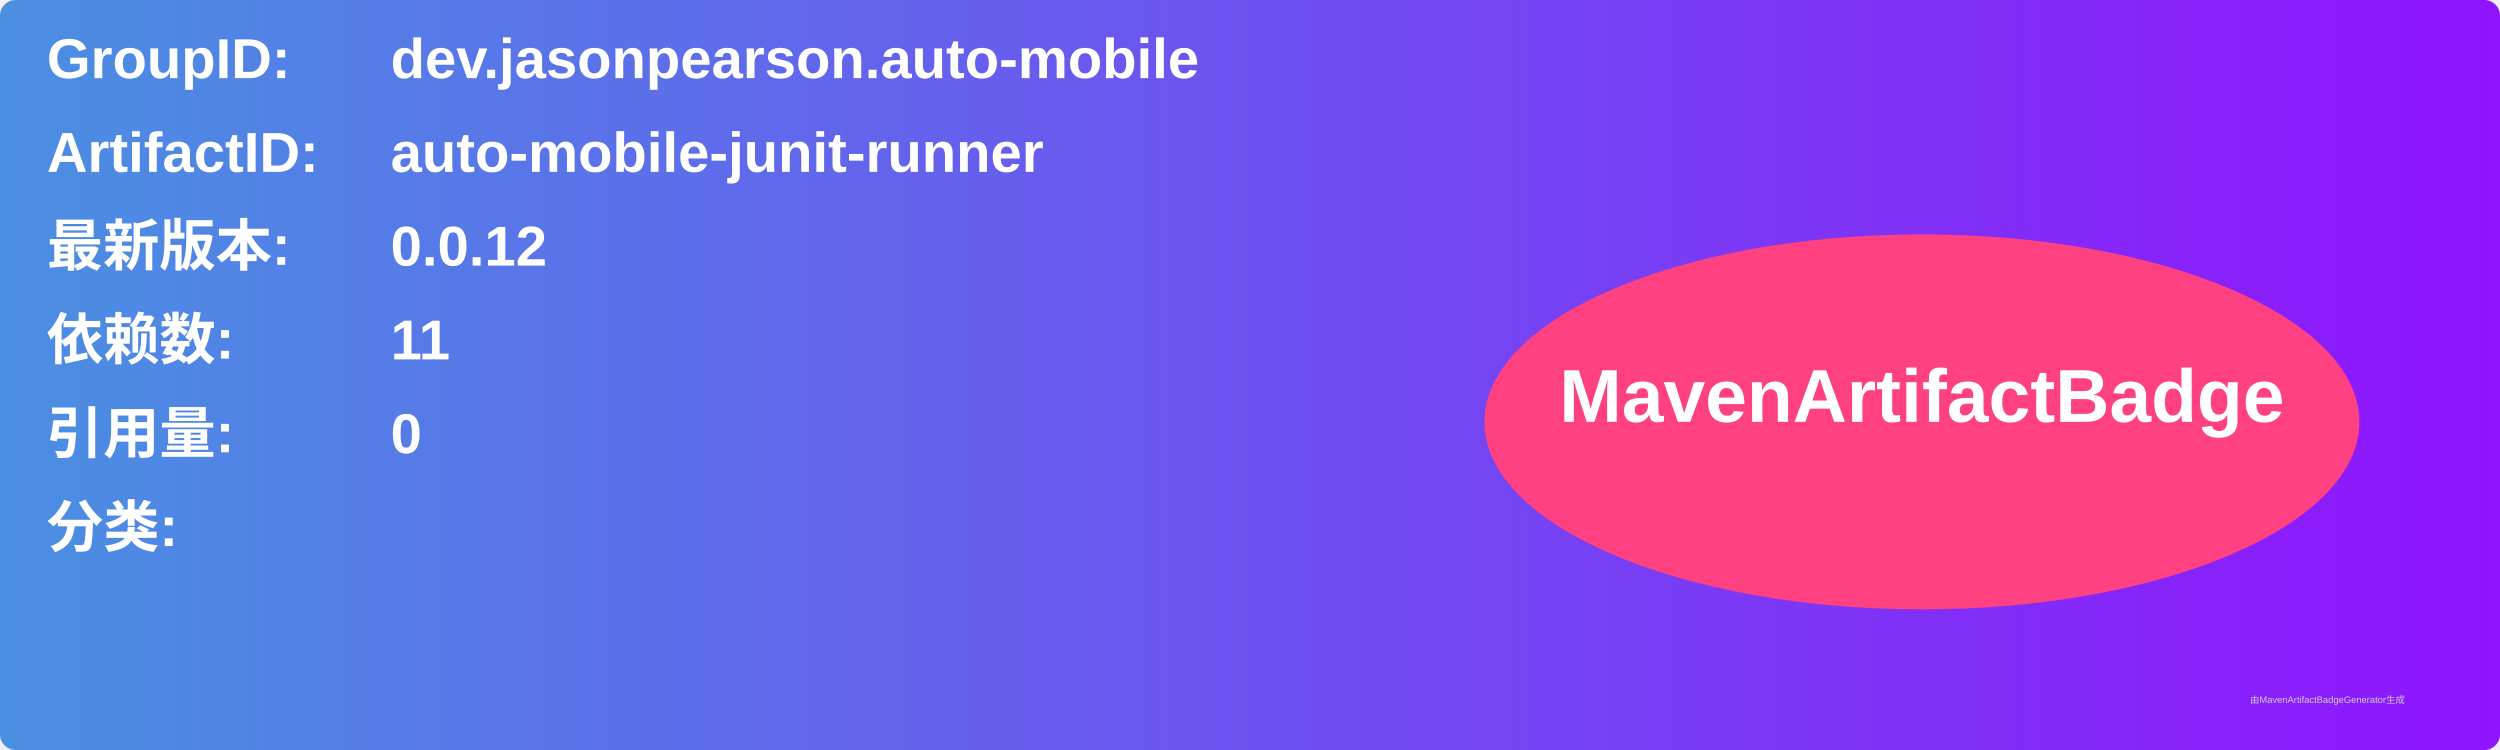
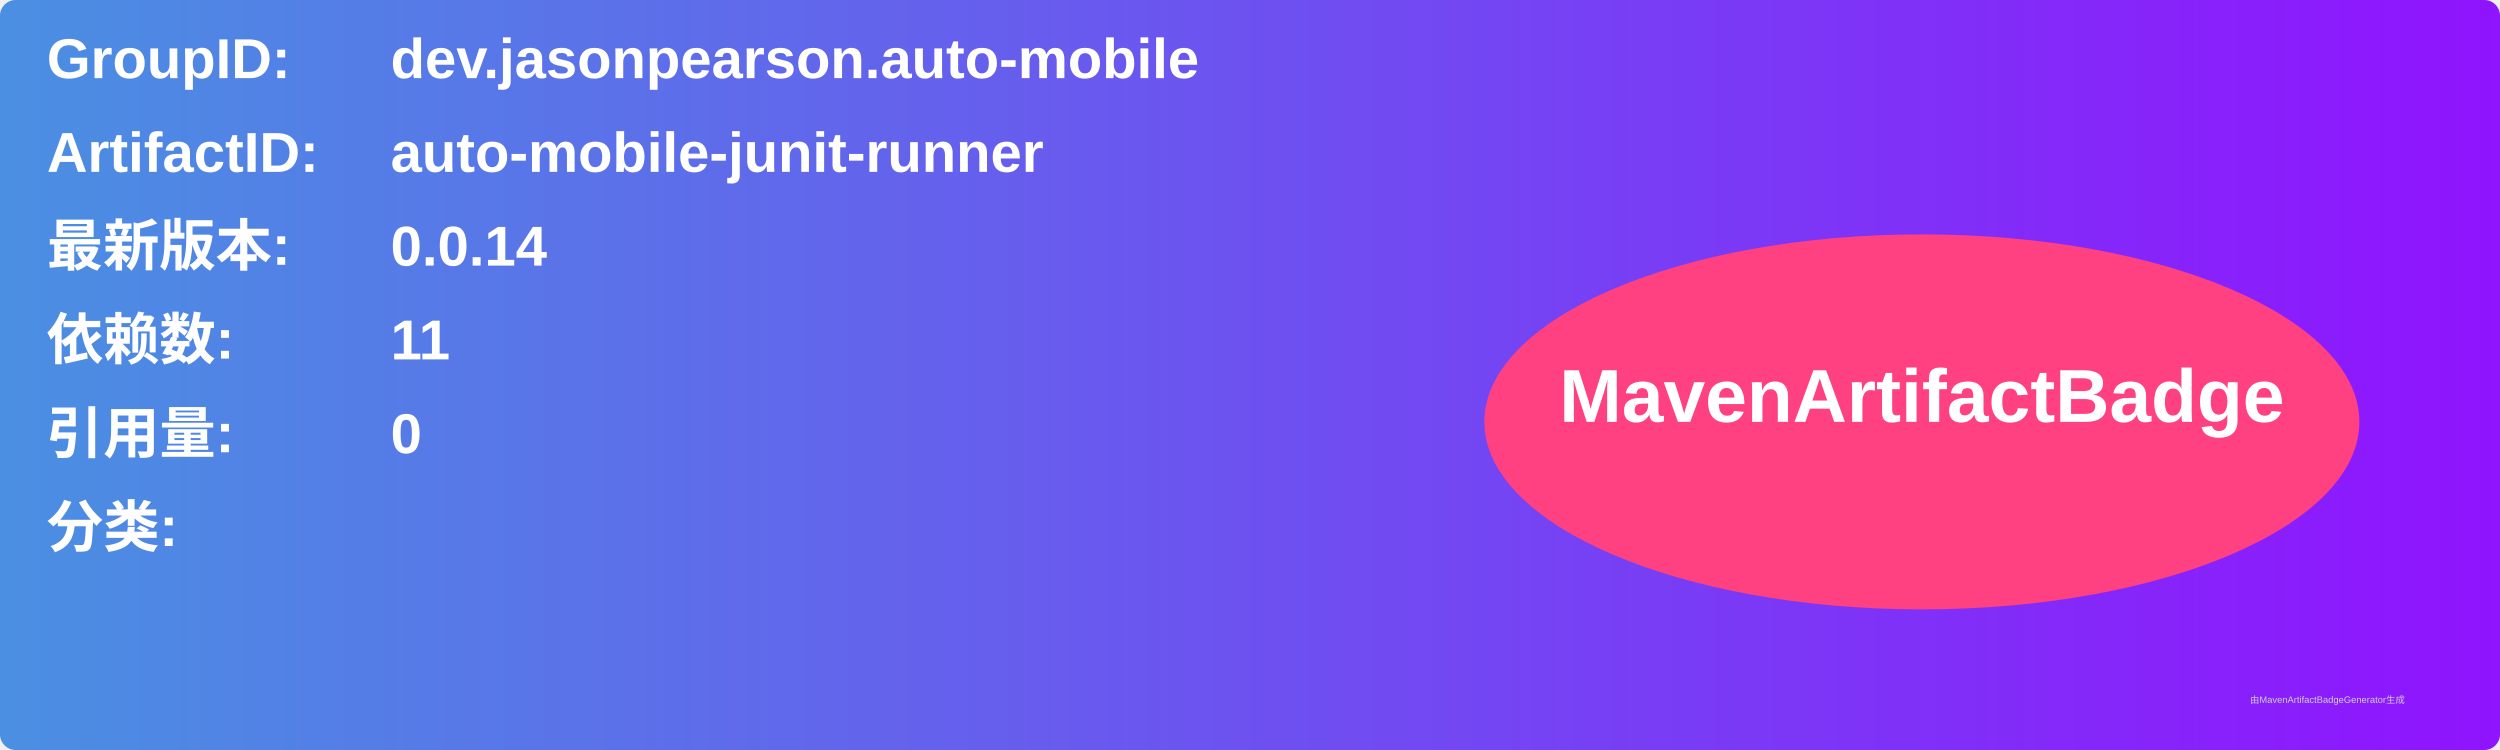
<svg xmlns="http://www.w3.org/2000/svg" width="800" height="240" viewBox="0 0 800 240">
  <linearGradient id="grad" x1="0%" y1="0%" x2="100%" y2="0%">
    <stop offset="0%" stop-color="#4a90e2" />
    <stop offset="100%" stop-color="#9013fe" />
  </linearGradient>
  <rect width="100%" height="100%" rx="5" ry="5" fill="url(#grad)" />
  <g transform="translate(15, 15)">
    <text x="0" y="10" font-family="Arial" font-size="18" fill="white" font-weight="bold" width="260">GroupID:</text>
    <text x="110" y="10" font-family="Arial" font-size="18" fill="white" font-weight="bold" width="460">dev.jasonpearson.auto-mobile</text>
    <text x="0" y="40" font-family="Arial" font-size="18" fill="white" font-weight="bold" width="260">ArtifactID:</text>
    <text x="110" y="40" font-family="Arial" font-size="18" fill="white" font-weight="bold" width="460">auto-mobile-junit-runner</text>
    <text x="0" y="70" font-family="Arial" font-size="18" fill="white" font-weight="bold">最新版本:</text>
    <text x="110" y="70" font-family="Arial" font-size="18" fill="white" font-weight="bold">
-       <tspan font-weight="bold">0.0.12</tspan>
+       <tspan font-weight="bold">0.0.14</tspan>
    </text>
    <text x="0" y="100" font-family="Arial" font-size="18" fill="white" font-weight="bold">依赖数: </text>
    <text x="110" y="100" font-family="Arial" font-size="18" fill="white">
      <tspan font-weight="bold">11</tspan>
    </text>
    <text x="0" y="130" font-family="Arial" font-size="18" fill="white" font-weight="bold">引用量: </text>
    <text x="110" y="130" font-family="Arial" font-size="18" fill="white">
      <tspan font-weight="bold">0</tspan>
    </text>
    <text x="0" y="160" font-family="Arial" font-size="18" fill="white" font-weight="bold">分类:</text>
    <text x="10" y="190" font-family="Arial" font-size="10" fill="white">
      <tspan font-weight="bold" />
    </text>
    <ellipse cx="600" cy="120" rx="140" ry="60" fill="#ff4081" />
    <text x="600" y="120" text-anchor="middle" font-family="Arial" font-size="24" fill="white" font-weight="bold">MavenArtifactBadge</text>
  </g>
  <text x="720" y="225" font-family="Arial" font-size="3" fill="#d0d0d0">由MavenArtifactBadgeGenerator生成</text>
</svg>
